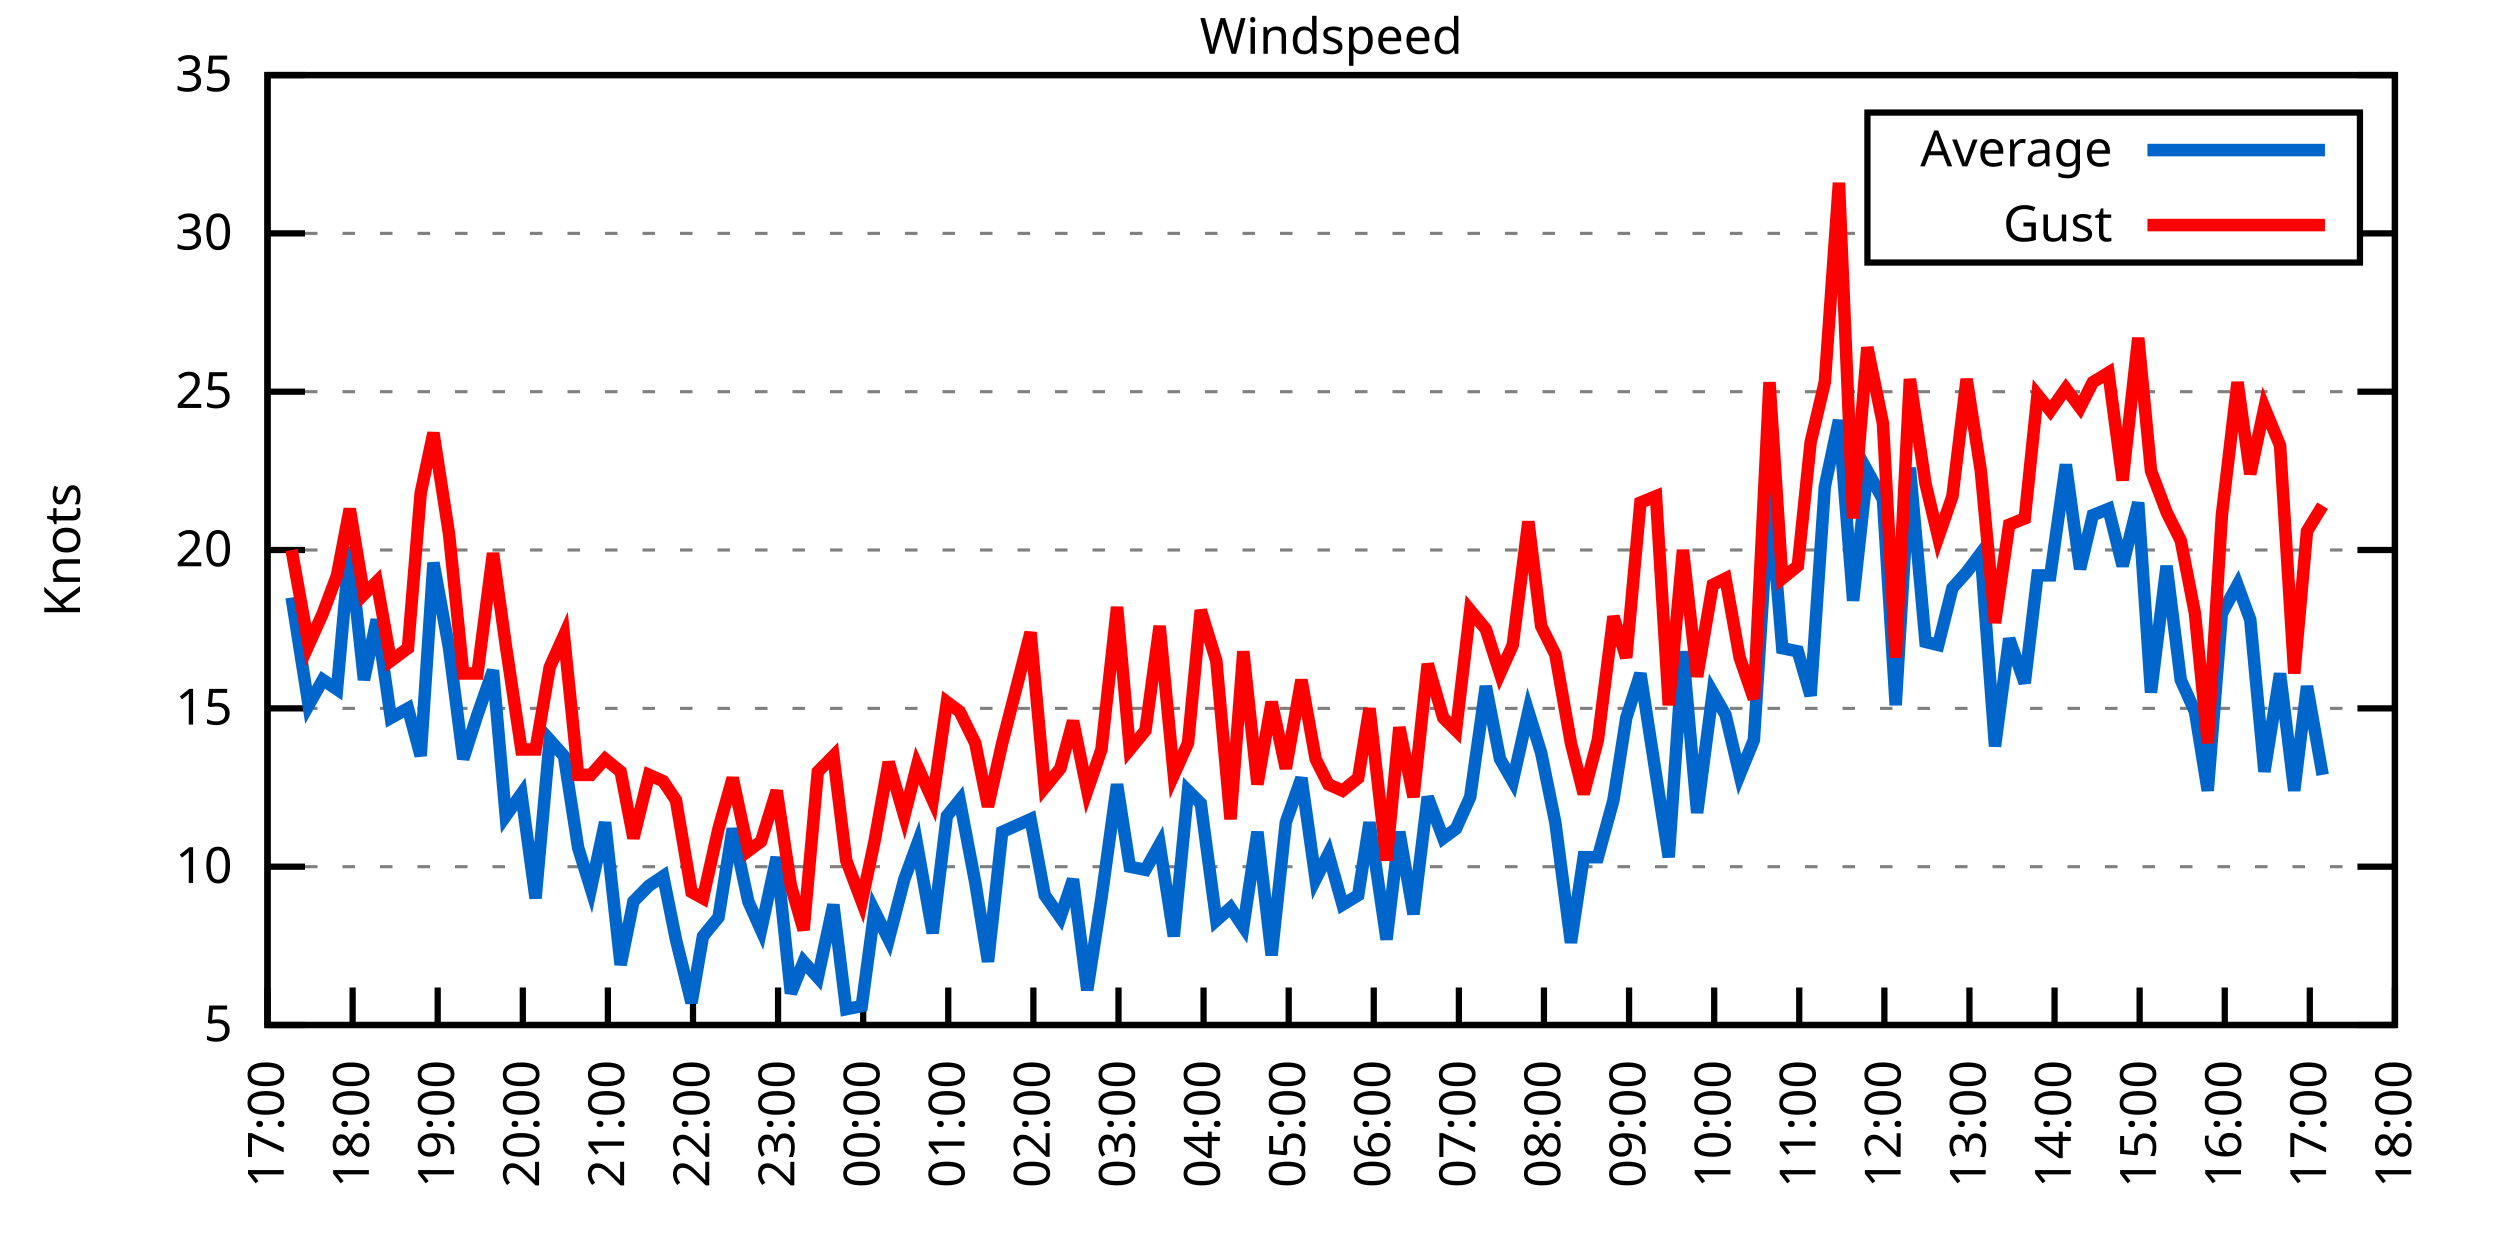
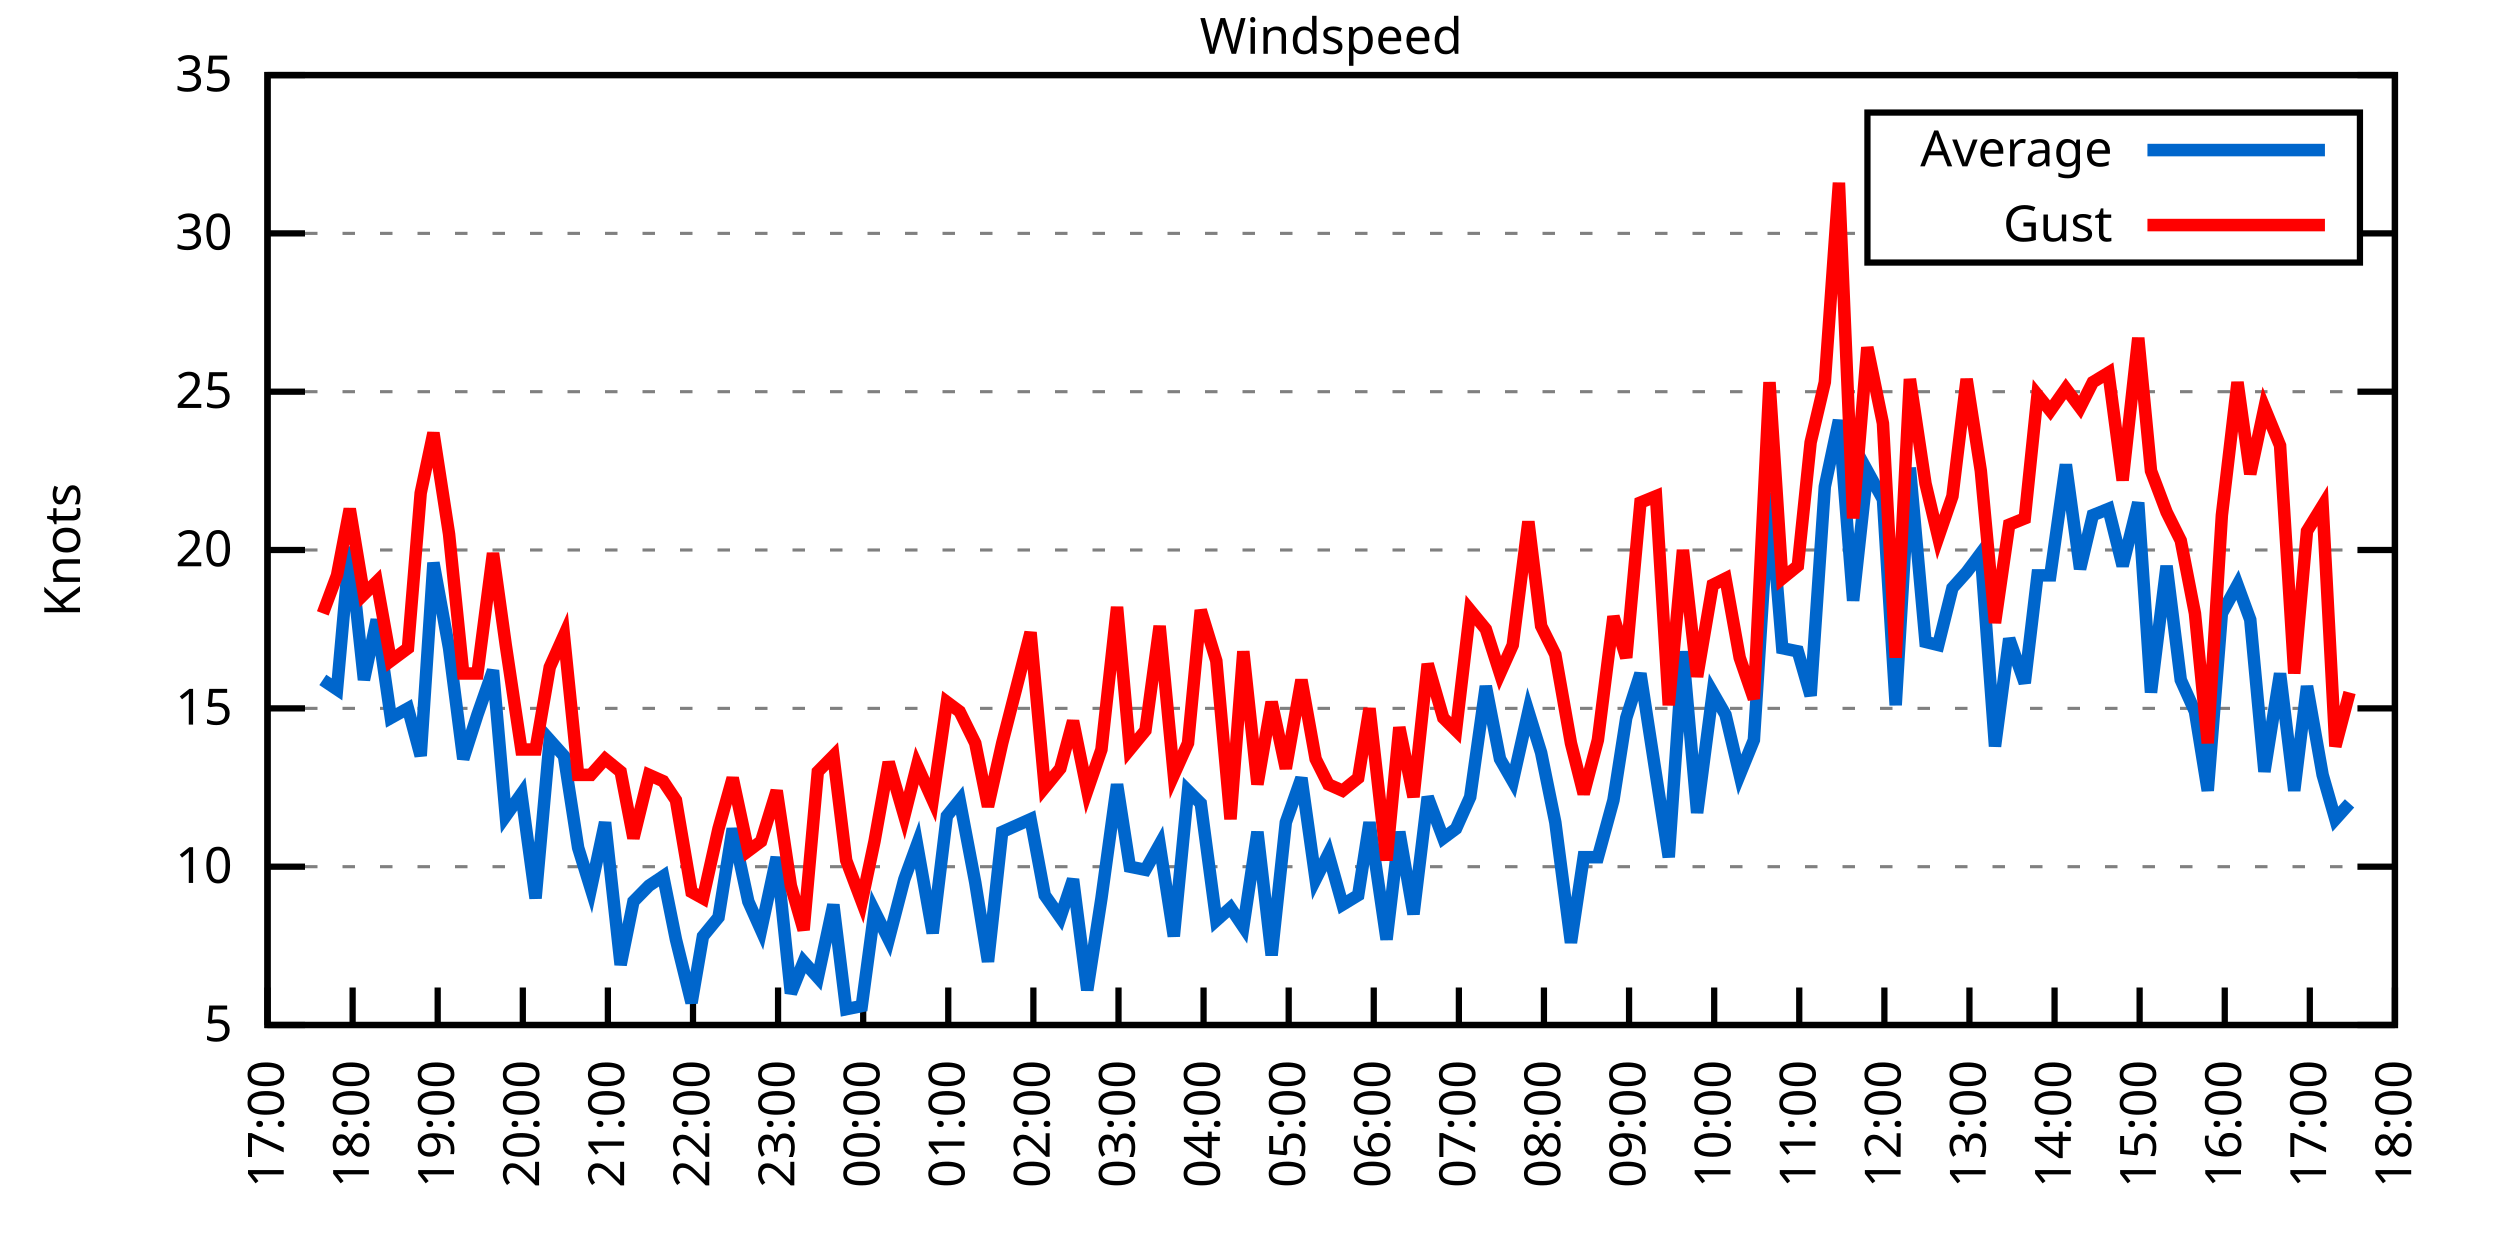
<svg xmlns="http://www.w3.org/2000/svg" xmlns:xlink="http://www.w3.org/1999/xlink" width="400" height="200" viewBox="0 0 400 200">
  <g id="gnuplot_canvas">
    <rect x="0" y="0" width="400" height="200" fill="none" />
    <defs>
      <circle id="gpDot" r="0.5" stroke-width="0.5" stroke="currentColor" />
      <path id="gpPt0" stroke-width="0.333" stroke="currentColor" d="M-1,0 h2 M0,-1 v2" />
      <path id="gpPt1" stroke-width="0.333" stroke="currentColor" d="M-1,-1 L1,1 M1,-1 L-1,1" />
      <path id="gpPt2" stroke-width="0.333" stroke="currentColor" d="M-1,0 L1,0 M0,-1 L0,1 M-1,-1 L1,1 M-1,1 L1,-1" />
      <rect id="gpPt3" stroke-width="0.333" stroke="currentColor" x="-1" y="-1" width="2" height="2" />
      <rect id="gpPt4" stroke-width="0.333" stroke="currentColor" fill="currentColor" x="-1" y="-1" width="2" height="2" />
      <circle id="gpPt5" stroke-width="0.333" stroke="currentColor" cx="0" cy="0" r="1" />
      <use xlink:href="#gpPt5" id="gpPt6" fill="currentColor" stroke="none" />
      <path id="gpPt7" stroke-width="0.333" stroke="currentColor" d="M0,-1.33 L-1.33,0.67 L1.33,0.67 z" />
      <use xlink:href="#gpPt7" id="gpPt8" fill="currentColor" stroke="none" />
      <use xlink:href="#gpPt7" id="gpPt9" stroke="currentColor" transform="rotate(180)" />
      <use xlink:href="#gpPt9" id="gpPt10" fill="currentColor" stroke="none" />
      <use xlink:href="#gpPt3" id="gpPt11" stroke="currentColor" transform="rotate(45)" />
      <use xlink:href="#gpPt11" id="gpPt12" fill="currentColor" stroke="none" />
      <path id="gpPt13" stroke-width="0.333" stroke="currentColor" d="M0,1.330 L1.265,0.411 L0.782,-1.067 L-0.782,-1.076 L-1.265,0.411 z" />
      <use xlink:href="#gpPt13" id="gpPt14" fill="currentColor" stroke="none" />
      <filter id="textbox" filterUnits="objectBoundingBox" x="0" y="0" height="1" width="1">
        <feFlood flood-color="white" flood-opacity="1" result="bgnd" />
        <feComposite in="SourceGraphic" in2="bgnd" operator="atop" />
      </filter>
      <filter id="greybox" filterUnits="objectBoundingBox" x="0" y="0" height="1" width="1">
        <feFlood flood-color="lightgrey" flood-opacity="1" result="grey" />
        <feComposite in="SourceGraphic" in2="grey" operator="atop" />
      </filter>
    </defs>
    <g fill="none" color="white" stroke="currentColor" stroke-width="1.00" stroke-linecap="butt" stroke-linejoin="miter">
</g>
    <g fill="none" color="black" stroke="currentColor" stroke-width="1.00" stroke-linecap="butt" stroke-linejoin="miter">
      <g stroke="none" shape-rendering="crispEdges">
        <polygon fill="rgb(255, 255, 255)" points="42.80,164.00 383.18,164.00 383.18,12.02 42.80,12.02 " />
      </g>
    </g>
    <g fill="none" color="black" stroke="currentColor" stroke-width="1.00" stroke-linecap="butt" stroke-linejoin="miter">
</g>
    <g fill="none" color="black" stroke="black" stroke-width="0.50" stroke-linecap="butt" stroke-linejoin="miter">
</g>
    <g fill="none" color="gray" stroke="currentColor" stroke-width="0.50" stroke-linecap="butt" stroke-linejoin="miter">
      <path stroke="gray" stroke-dasharray="2,4" class="gridline" d="M42.80,164.00 L383.19,164.00  " />
    </g>
    <g fill="none" color="gray" stroke="gray" stroke-width="1.00" stroke-linecap="butt" stroke-linejoin="miter">
</g>
    <g fill="none" color="black" stroke="currentColor" stroke-width="1.00" stroke-linecap="butt" stroke-linejoin="miter">
      <path stroke="black" d="M42.80,164.00 L48.80,164.00 M383.19,164.00 L377.19,164.00  " />
      <g transform="translate(37.20,166.60)" stroke="none" fill="black" font-family="Sans" font-size="8.00" text-anchor="end">
        <text>
          <tspan font-family="Sans"> 5</tspan>
        </text>
      </g>
    </g>
    <g fill="none" color="black" stroke="currentColor" stroke-width="1.00" stroke-linecap="butt" stroke-linejoin="miter">
</g>
    <g fill="none" color="black" stroke="black" stroke-width="0.50" stroke-linecap="butt" stroke-linejoin="miter">
</g>
    <g fill="none" color="gray" stroke="currentColor" stroke-width="0.50" stroke-linecap="butt" stroke-linejoin="miter">
      <path stroke="gray" stroke-dasharray="2,4" class="gridline" d="M42.80,138.67 L383.19,138.67  " />
    </g>
    <g fill="none" color="gray" stroke="gray" stroke-width="1.00" stroke-linecap="butt" stroke-linejoin="miter">
</g>
    <g fill="none" color="black" stroke="currentColor" stroke-width="1.00" stroke-linecap="butt" stroke-linejoin="miter">
      <path stroke="black" d="M42.80,138.67 L48.80,138.67 M383.19,138.67 L377.19,138.67  " />
      <g transform="translate(37.20,141.27)" stroke="none" fill="black" font-family="Sans" font-size="8.00" text-anchor="end">
        <text>
          <tspan font-family="Sans"> 10</tspan>
        </text>
      </g>
    </g>
    <g fill="none" color="black" stroke="currentColor" stroke-width="1.00" stroke-linecap="butt" stroke-linejoin="miter">
</g>
    <g fill="none" color="black" stroke="black" stroke-width="0.50" stroke-linecap="butt" stroke-linejoin="miter">
</g>
    <g fill="none" color="gray" stroke="currentColor" stroke-width="0.50" stroke-linecap="butt" stroke-linejoin="miter">
      <path stroke="gray" stroke-dasharray="2,4" class="gridline" d="M42.80,113.34 L383.19,113.34  " />
    </g>
    <g fill="none" color="gray" stroke="gray" stroke-width="1.00" stroke-linecap="butt" stroke-linejoin="miter">
</g>
    <g fill="none" color="black" stroke="currentColor" stroke-width="1.00" stroke-linecap="butt" stroke-linejoin="miter">
      <path stroke="black" d="M42.80,113.34 L48.80,113.34 M383.19,113.34 L377.19,113.34  " />
      <g transform="translate(37.20,115.94)" stroke="none" fill="black" font-family="Sans" font-size="8.00" text-anchor="end">
        <text>
          <tspan font-family="Sans"> 15</tspan>
        </text>
      </g>
    </g>
    <g fill="none" color="black" stroke="currentColor" stroke-width="1.00" stroke-linecap="butt" stroke-linejoin="miter">
</g>
    <g fill="none" color="black" stroke="black" stroke-width="0.50" stroke-linecap="butt" stroke-linejoin="miter">
</g>
    <g fill="none" color="gray" stroke="currentColor" stroke-width="0.50" stroke-linecap="butt" stroke-linejoin="miter">
      <path stroke="gray" stroke-dasharray="2,4" class="gridline" d="M42.80,88.00 L383.19,88.00  " />
    </g>
    <g fill="none" color="gray" stroke="gray" stroke-width="1.00" stroke-linecap="butt" stroke-linejoin="miter">
</g>
    <g fill="none" color="black" stroke="currentColor" stroke-width="1.00" stroke-linecap="butt" stroke-linejoin="miter">
      <path stroke="black" d="M42.80,88.00 L48.80,88.00 M383.19,88.00 L377.19,88.00  " />
      <g transform="translate(37.20,90.60)" stroke="none" fill="black" font-family="Sans" font-size="8.00" text-anchor="end">
        <text>
          <tspan font-family="Sans"> 20</tspan>
        </text>
      </g>
    </g>
    <g fill="none" color="black" stroke="currentColor" stroke-width="1.00" stroke-linecap="butt" stroke-linejoin="miter">
</g>
    <g fill="none" color="black" stroke="black" stroke-width="0.50" stroke-linecap="butt" stroke-linejoin="miter">
</g>
    <g fill="none" color="gray" stroke="currentColor" stroke-width="0.50" stroke-linecap="butt" stroke-linejoin="miter">
      <path stroke="gray" stroke-dasharray="2,4" class="gridline" d="M42.80,62.67 L383.19,62.67  " />
    </g>
    <g fill="none" color="gray" stroke="gray" stroke-width="1.00" stroke-linecap="butt" stroke-linejoin="miter">
</g>
    <g fill="none" color="black" stroke="currentColor" stroke-width="1.00" stroke-linecap="butt" stroke-linejoin="miter">
      <path stroke="black" d="M42.80,62.67 L48.80,62.67 M383.19,62.67 L377.19,62.67  " />
      <g transform="translate(37.20,65.27)" stroke="none" fill="black" font-family="Sans" font-size="8.00" text-anchor="end">
        <text>
          <tspan font-family="Sans"> 25</tspan>
        </text>
      </g>
    </g>
    <g fill="none" color="black" stroke="currentColor" stroke-width="1.00" stroke-linecap="butt" stroke-linejoin="miter">
</g>
    <g fill="none" color="black" stroke="black" stroke-width="0.50" stroke-linecap="butt" stroke-linejoin="miter">
</g>
    <g fill="none" color="gray" stroke="currentColor" stroke-width="0.50" stroke-linecap="butt" stroke-linejoin="miter">
      <path stroke="gray" stroke-dasharray="2,4" class="gridline" d="M42.80,37.34 L298.79,37.34 M377.59,37.34 L383.19,37.34  " />
    </g>
    <g fill="none" color="gray" stroke="gray" stroke-width="1.00" stroke-linecap="butt" stroke-linejoin="miter">
</g>
    <g fill="none" color="black" stroke="currentColor" stroke-width="1.00" stroke-linecap="butt" stroke-linejoin="miter">
      <path stroke="black" d="M42.80,37.34 L48.80,37.34 M383.19,37.34 L377.19,37.34  " />
      <g transform="translate(37.20,39.94)" stroke="none" fill="black" font-family="Sans" font-size="8.00" text-anchor="end">
        <text>
          <tspan font-family="Sans"> 30</tspan>
        </text>
      </g>
    </g>
    <g fill="none" color="black" stroke="currentColor" stroke-width="1.00" stroke-linecap="butt" stroke-linejoin="miter">
</g>
    <g fill="none" color="black" stroke="black" stroke-width="0.50" stroke-linecap="butt" stroke-linejoin="miter">
</g>
    <g fill="none" color="gray" stroke="currentColor" stroke-width="0.50" stroke-linecap="butt" stroke-linejoin="miter">
      <path stroke="gray" stroke-dasharray="2,4" class="gridline" d="M42.80,12.01 L383.19,12.01  " />
    </g>
    <g fill="none" color="gray" stroke="gray" stroke-width="1.00" stroke-linecap="butt" stroke-linejoin="miter">
</g>
    <g fill="none" color="black" stroke="currentColor" stroke-width="1.00" stroke-linecap="butt" stroke-linejoin="miter">
      <path stroke="black" d="M42.80,12.01 L48.80,12.01 M383.19,12.01 L377.19,12.01  " />
      <g transform="translate(37.20,14.61)" stroke="none" fill="black" font-family="Sans" font-size="8.00" text-anchor="end">
        <text>
          <tspan font-family="Sans"> 35</tspan>
        </text>
      </g>
    </g>
    <g fill="none" color="black" stroke="currentColor" stroke-width="1.00" stroke-linecap="butt" stroke-linejoin="miter">
      <path stroke="black" d="M42.80,164.00 L42.80,158.00  " />
      <g transform="translate(45.40,169.60) rotate(270.00)" stroke="none" fill="black" font-family="Sans" font-size="8.00" text-anchor="end">
        <text>
          <tspan font-family="Sans">17:00</tspan>
        </text>
      </g>
    </g>
    <g fill="none" color="black" stroke="currentColor" stroke-width="1.00" stroke-linecap="butt" stroke-linejoin="miter">
      <path stroke="black" d="M56.42,164.00 L56.42,158.00  " />
      <g transform="translate(59.02,169.60) rotate(270.00)" stroke="none" fill="black" font-family="Sans" font-size="8.00" text-anchor="end">
        <text>
          <tspan font-family="Sans">18:00</tspan>
        </text>
      </g>
    </g>
    <g fill="none" color="black" stroke="currentColor" stroke-width="1.00" stroke-linecap="butt" stroke-linejoin="miter">
      <path stroke="black" d="M70.03,164.00 L70.03,158.00  " />
      <g transform="translate(72.63,169.60) rotate(270.00)" stroke="none" fill="black" font-family="Sans" font-size="8.00" text-anchor="end">
        <text>
          <tspan font-family="Sans">19:00</tspan>
        </text>
      </g>
    </g>
    <g fill="none" color="black" stroke="currentColor" stroke-width="1.00" stroke-linecap="butt" stroke-linejoin="miter">
      <path stroke="black" d="M83.65,164.00 L83.65,158.00  " />
      <g transform="translate(86.25,169.60) rotate(270.00)" stroke="none" fill="black" font-family="Sans" font-size="8.00" text-anchor="end">
        <text>
          <tspan font-family="Sans">20:00</tspan>
        </text>
      </g>
    </g>
    <g fill="none" color="black" stroke="currentColor" stroke-width="1.00" stroke-linecap="butt" stroke-linejoin="miter">
      <path stroke="black" d="M97.26,164.00 L97.26,158.00  " />
      <g transform="translate(99.86,169.60) rotate(270.00)" stroke="none" fill="black" font-family="Sans" font-size="8.00" text-anchor="end">
        <text>
          <tspan font-family="Sans">21:00</tspan>
        </text>
      </g>
    </g>
    <g fill="none" color="black" stroke="currentColor" stroke-width="1.00" stroke-linecap="butt" stroke-linejoin="miter">
      <path stroke="black" d="M110.88,164.00 L110.88,158.00  " />
      <g transform="translate(113.48,169.60) rotate(270.00)" stroke="none" fill="black" font-family="Sans" font-size="8.00" text-anchor="end">
        <text>
          <tspan font-family="Sans">22:00</tspan>
        </text>
      </g>
    </g>
    <g fill="none" color="black" stroke="currentColor" stroke-width="1.00" stroke-linecap="butt" stroke-linejoin="miter">
      <path stroke="black" d="M124.49,164.00 L124.49,158.00  " />
      <g transform="translate(127.09,169.60) rotate(270.00)" stroke="none" fill="black" font-family="Sans" font-size="8.00" text-anchor="end">
        <text>
          <tspan font-family="Sans">23:00</tspan>
        </text>
      </g>
    </g>
    <g fill="none" color="black" stroke="currentColor" stroke-width="1.00" stroke-linecap="butt" stroke-linejoin="miter">
      <path stroke="black" d="M138.11,164.00 L138.11,158.00  " />
      <g transform="translate(140.71,169.60) rotate(270.00)" stroke="none" fill="black" font-family="Sans" font-size="8.00" text-anchor="end">
        <text>
          <tspan font-family="Sans">00:00</tspan>
        </text>
      </g>
    </g>
    <g fill="none" color="black" stroke="currentColor" stroke-width="1.00" stroke-linecap="butt" stroke-linejoin="miter">
      <path stroke="black" d="M151.72,164.00 L151.72,158.00  " />
      <g transform="translate(154.32,169.60) rotate(270.00)" stroke="none" fill="black" font-family="Sans" font-size="8.00" text-anchor="end">
        <text>
          <tspan font-family="Sans">01:00</tspan>
        </text>
      </g>
    </g>
    <g fill="none" color="black" stroke="currentColor" stroke-width="1.00" stroke-linecap="butt" stroke-linejoin="miter">
      <path stroke="black" d="M165.34,164.00 L165.34,158.00  " />
      <g transform="translate(167.94,169.60) rotate(270.00)" stroke="none" fill="black" font-family="Sans" font-size="8.00" text-anchor="end">
        <text>
          <tspan font-family="Sans">02:00</tspan>
        </text>
      </g>
    </g>
    <g fill="none" color="black" stroke="currentColor" stroke-width="1.00" stroke-linecap="butt" stroke-linejoin="miter">
      <path stroke="black" d="M178.96,164.00 L178.96,158.00  " />
      <g transform="translate(181.56,169.60) rotate(270.00)" stroke="none" fill="black" font-family="Sans" font-size="8.00" text-anchor="end">
        <text>
          <tspan font-family="Sans">03:00</tspan>
        </text>
      </g>
    </g>
    <g fill="none" color="black" stroke="currentColor" stroke-width="1.00" stroke-linecap="butt" stroke-linejoin="miter">
      <path stroke="black" d="M192.57,164.00 L192.57,158.00  " />
      <g transform="translate(195.17,169.60) rotate(270.00)" stroke="none" fill="black" font-family="Sans" font-size="8.00" text-anchor="end">
        <text>
          <tspan font-family="Sans">04:00</tspan>
        </text>
      </g>
    </g>
    <g fill="none" color="black" stroke="currentColor" stroke-width="1.00" stroke-linecap="butt" stroke-linejoin="miter">
      <path stroke="black" d="M206.19,164.00 L206.19,158.00  " />
      <g transform="translate(208.79,169.60) rotate(270.00)" stroke="none" fill="black" font-family="Sans" font-size="8.00" text-anchor="end">
        <text>
          <tspan font-family="Sans">05:00</tspan>
        </text>
      </g>
    </g>
    <g fill="none" color="black" stroke="currentColor" stroke-width="1.00" stroke-linecap="butt" stroke-linejoin="miter">
      <path stroke="black" d="M219.80,164.00 L219.80,158.00  " />
      <g transform="translate(222.40,169.60) rotate(270.00)" stroke="none" fill="black" font-family="Sans" font-size="8.00" text-anchor="end">
        <text>
          <tspan font-family="Sans">06:00</tspan>
        </text>
      </g>
    </g>
    <g fill="none" color="black" stroke="currentColor" stroke-width="1.00" stroke-linecap="butt" stroke-linejoin="miter">
      <path stroke="black" d="M233.42,164.00 L233.42,158.00  " />
      <g transform="translate(236.02,169.60) rotate(270.00)" stroke="none" fill="black" font-family="Sans" font-size="8.00" text-anchor="end">
        <text>
          <tspan font-family="Sans">07:00</tspan>
        </text>
      </g>
    </g>
    <g fill="none" color="black" stroke="currentColor" stroke-width="1.00" stroke-linecap="butt" stroke-linejoin="miter">
      <path stroke="black" d="M247.03,164.00 L247.03,158.00  " />
      <g transform="translate(249.63,169.60) rotate(270.00)" stroke="none" fill="black" font-family="Sans" font-size="8.00" text-anchor="end">
        <text>
          <tspan font-family="Sans">08:00</tspan>
        </text>
      </g>
    </g>
    <g fill="none" color="black" stroke="currentColor" stroke-width="1.00" stroke-linecap="butt" stroke-linejoin="miter">
      <path stroke="black" d="M260.65,164.00 L260.65,158.00  " />
      <g transform="translate(263.25,169.60) rotate(270.00)" stroke="none" fill="black" font-family="Sans" font-size="8.00" text-anchor="end">
        <text>
          <tspan font-family="Sans">09:00</tspan>
        </text>
      </g>
    </g>
    <g fill="none" color="black" stroke="currentColor" stroke-width="1.00" stroke-linecap="butt" stroke-linejoin="miter">
      <path stroke="black" d="M274.27,164.00 L274.27,158.00  " />
      <g transform="translate(276.87,169.60) rotate(270.00)" stroke="none" fill="black" font-family="Sans" font-size="8.00" text-anchor="end">
        <text>
          <tspan font-family="Sans">10:00</tspan>
        </text>
      </g>
    </g>
    <g fill="none" color="black" stroke="currentColor" stroke-width="1.00" stroke-linecap="butt" stroke-linejoin="miter">
      <path stroke="black" d="M287.88,164.00 L287.88,158.00  " />
      <g transform="translate(290.48,169.60) rotate(270.00)" stroke="none" fill="black" font-family="Sans" font-size="8.00" text-anchor="end">
        <text>
          <tspan font-family="Sans">11:00</tspan>
        </text>
      </g>
    </g>
    <g fill="none" color="black" stroke="currentColor" stroke-width="1.00" stroke-linecap="butt" stroke-linejoin="miter">
      <path stroke="black" d="M301.50,164.00 L301.50,158.00  " />
      <g transform="translate(304.10,169.60) rotate(270.00)" stroke="none" fill="black" font-family="Sans" font-size="8.00" text-anchor="end">
        <text>
          <tspan font-family="Sans">12:00</tspan>
        </text>
      </g>
    </g>
    <g fill="none" color="black" stroke="currentColor" stroke-width="1.00" stroke-linecap="butt" stroke-linejoin="miter">
      <path stroke="black" d="M315.11,164.00 L315.11,158.00  " />
      <g transform="translate(317.71,169.60) rotate(270.00)" stroke="none" fill="black" font-family="Sans" font-size="8.00" text-anchor="end">
        <text>
          <tspan font-family="Sans">13:00</tspan>
        </text>
      </g>
    </g>
    <g fill="none" color="black" stroke="currentColor" stroke-width="1.00" stroke-linecap="butt" stroke-linejoin="miter">
      <path stroke="black" d="M328.73,164.00 L328.73,158.00  " />
      <g transform="translate(331.33,169.60) rotate(270.00)" stroke="none" fill="black" font-family="Sans" font-size="8.00" text-anchor="end">
        <text>
          <tspan font-family="Sans">14:00</tspan>
        </text>
      </g>
    </g>
    <g fill="none" color="black" stroke="currentColor" stroke-width="1.00" stroke-linecap="butt" stroke-linejoin="miter">
      <path stroke="black" d="M342.34,164.00 L342.34,158.00  " />
      <g transform="translate(344.94,169.60) rotate(270.00)" stroke="none" fill="black" font-family="Sans" font-size="8.00" text-anchor="end">
        <text>
          <tspan font-family="Sans">15:00</tspan>
        </text>
      </g>
    </g>
    <g fill="none" color="black" stroke="currentColor" stroke-width="1.00" stroke-linecap="butt" stroke-linejoin="miter">
      <path stroke="black" d="M355.96,164.00 L355.96,158.00  " />
      <g transform="translate(358.56,169.60) rotate(270.00)" stroke="none" fill="black" font-family="Sans" font-size="8.00" text-anchor="end">
        <text>
          <tspan font-family="Sans">16:00</tspan>
        </text>
      </g>
    </g>
    <g fill="none" color="black" stroke="currentColor" stroke-width="1.00" stroke-linecap="butt" stroke-linejoin="miter">
      <path stroke="black" d="M369.57,164.00 L369.57,158.00  " />
      <g transform="translate(372.17,169.60) rotate(270.00)" stroke="none" fill="black" font-family="Sans" font-size="8.00" text-anchor="end">
        <text>
          <tspan font-family="Sans">17:00</tspan>
        </text>
      </g>
    </g>
    <g fill="none" color="black" stroke="currentColor" stroke-width="1.00" stroke-linecap="butt" stroke-linejoin="miter">
      <path stroke="black" d="M383.19,164.00 L383.19,158.00  " />
      <g transform="translate(385.79,169.60) rotate(270.00)" stroke="none" fill="black" font-family="Sans" font-size="8.00" text-anchor="end">
        <text>
          <tspan font-family="Sans">18:00</tspan>
        </text>
      </g>
    </g>
    <g fill="none" color="black" stroke="currentColor" stroke-width="1.00" stroke-linecap="butt" stroke-linejoin="miter">
</g>
    <g fill="none" color="black" stroke="currentColor" stroke-width="1.00" stroke-linecap="butt" stroke-linejoin="miter">
      <path stroke="black" d="M42.80,12.01 L42.80,164.00 L383.19,164.00 L383.19,12.01 L42.80,12.01 Z  " />
    </g>
    <g fill="none" color="black" stroke="currentColor" stroke-width="1.00" stroke-linecap="butt" stroke-linejoin="miter">
</g>
    <g fill="none" color="black" stroke="currentColor" stroke-width="1.00" stroke-linecap="butt" stroke-linejoin="miter">
      <path stroke="black" d="M298.79,42.01 L298.79,18.01 L377.59,18.01 L377.59,42.01 L298.79,42.01 Z  " />
    </g>
    <g id="Windspeed_plot_1">
      <g fill="none" color="white" stroke="black" stroke-width="2.00" stroke-linecap="butt" stroke-linejoin="miter">
</g>
      <g fill="none" color="black" stroke="currentColor" stroke-width="2.00" stroke-linecap="butt" stroke-linejoin="miter">
        <g transform="translate(337.99,26.61)" stroke="none" fill="black" font-family="Sans" font-size="8.00" text-anchor="end">
          <text>
            <tspan font-family="Sans">Average</tspan>
          </text>
        </g>
      </g>
      <g fill="none" color="black" stroke="currentColor" stroke-width="2.00" stroke-linecap="butt" stroke-linejoin="miter">
-         <path stroke="rgb(  0, 102, 204)" d="M343.59,24.01 L371.99,24.01 M46.66,95.60 L49.38,112.83 L51.65,108.78 L53.92,110.30 L55.96,87.50 L58.23,108.78   L60.27,99.15 L62.54,114.86 L65.27,113.34 L67.31,120.94 L69.35,90.03 L71.85,103.71 L74.12,121.44 L76.39,114.35   L78.88,107.26 L80.92,130.56 L83.42,127.02 L85.69,143.73 L87.96,118.40 L90.23,120.94 L92.50,135.63 L94.54,142.21   L96.81,131.58 L99.30,154.37 L101.35,144.24 L103.84,141.71 L106.11,140.19 L108.15,150.32 L110.65,160.45 L112.47,149.81   L114.96,146.77 L117.23,132.59 L119.73,144.24 L121.77,148.80 L124.27,137.15 L126.54,158.93 L128.58,153.87 L130.85,156.40   L133.34,144.75 L135.39,161.47 L137.88,160.96 L139.92,145.76 L142.19,150.32 L144.69,140.69 L146.73,135.12 L149.23,149.31   L151.50,130.56 L153.54,128.03 L156.04,141.20 L158.08,153.87 L160.35,133.10 L164.89,131.07 L167.16,143.23 L169.65,146.77   L171.69,140.69 L173.96,158.43 L176.23,143.73 L178.73,125.50 L180.77,138.67 L183.27,139.17 L185.54,135.12 L187.81,149.81   L190.08,126.51 L192.12,128.54 L194.61,147.28 L196.88,145.25 L198.93,148.29 L201.19,133.10 L203.46,152.85 L205.73,131.58   L208.23,124.48 L210.50,140.69 L212.54,136.64 L214.81,144.75 L217.31,143.23 L219.12,131.58 L221.85,150.32 L223.89,133.10   L226.16,146.27 L228.43,127.52 L230.92,134.11 L232.96,132.59 L235.23,127.52 L237.73,109.79 L240.00,121.44 L242.04,124.99   L244.54,113.84 L246.58,120.43 L248.85,131.58 L251.35,150.83 L253.39,137.15 L255.66,137.15 L258.15,128.03 L260.20,114.86   L262.47,107.76 L264.96,123.98 L267.00,137.15 L269.27,104.22 L271.54,130.06 L274.04,110.80 L276.08,114.35 L278.35,123.98   L280.62,118.40 L283.12,78.89 L285.16,103.71 L287.65,104.22 L289.70,111.31 L291.97,77.87 L294.23,67.23 L296.50,96.11   L298.77,75.34 L301.27,79.90 L303.31,112.83 L305.58,74.83 L308.08,102.70 L310.12,103.20 L312.39,94.08 L314.66,91.55   L316.93,88.51 L319.20,119.42 L321.47,102.19 L323.96,109.28 L326.00,92.06 L328.05,92.06 L330.54,74.33 L332.81,91.04   L334.85,82.43 L337.35,81.42 L339.62,90.54 L342.12,80.41 L344.16,110.80 L346.65,90.54 L348.92,108.78 L351.19,113.84   L353.24,126.51 L355.50,98.14 L358.00,93.58 L360.04,99.15 L362.31,123.47 L364.81,107.76 L367.08,126.51 L369.12,109.79   L371.62,123.98  " />
+         <path stroke="rgb(  0, 102, 204)" d="M343.59,24.01 L371.99,24.01 M51.65,108.78 L53.92,110.30 L55.96,87.50 L58.23,108.78 L60.27,99.15 L62.54,114.86   L65.27,113.34 L67.31,120.94 L69.35,90.03 L71.85,103.71 L74.12,121.44 L76.39,114.35 L78.88,107.26 L80.92,130.56   L83.42,127.02 L85.69,143.73 L87.96,118.40 L90.23,120.94 L92.50,135.63 L94.54,142.21 L96.81,131.58 L99.30,154.37   L101.35,144.24 L103.84,141.71 L106.11,140.19 L108.15,150.32 L110.65,160.45 L112.47,149.81 L114.96,146.77 L117.23,132.59   L119.73,144.24 L121.77,148.80 L124.27,137.15 L126.54,158.93 L128.58,153.87 L130.85,156.40 L133.34,144.75 L135.39,161.47   L137.88,160.96 L139.92,145.76 L142.19,150.32 L144.69,140.69 L146.73,135.12 L149.23,149.31 L151.50,130.56 L153.54,128.03   L156.04,141.20 L158.08,153.87 L160.35,133.10 L164.89,131.07 L167.16,143.23 L169.65,146.77 L171.69,140.69 L173.96,158.43   L176.23,143.73 L178.73,125.50 L180.77,138.67 L183.27,139.17 L185.54,135.12 L187.81,149.81 L190.08,126.51 L192.12,128.54   L194.61,147.28 L196.88,145.25 L198.93,148.29 L201.19,133.10 L203.46,152.85 L205.73,131.58 L208.23,124.48 L210.50,140.69   L212.54,136.64 L214.81,144.75 L217.31,143.23 L219.12,131.58 L221.85,150.32 L223.89,133.10 L226.16,146.27 L228.43,127.52   L230.92,134.11 L232.96,132.59 L235.23,127.52 L237.73,109.79 L240.00,121.44 L242.04,124.99 L244.54,113.84 L246.58,120.43   L248.85,131.58 L251.35,150.83 L253.39,137.15 L255.66,137.15 L258.15,128.03 L260.20,114.86 L262.47,107.76 L264.96,123.98   L267.00,137.15 L269.27,104.22 L271.54,130.06 L274.04,110.80 L276.08,114.35 L278.35,123.98 L280.62,118.40 L283.12,78.89   L285.16,103.71 L287.65,104.22 L289.70,111.31 L291.97,77.87 L294.23,67.23 L296.50,96.11 L298.77,75.34 L301.27,79.90   L303.31,112.83 L305.58,74.83 L308.08,102.70 L310.12,103.20 L312.39,94.08 L314.66,91.55 L316.93,88.51 L319.20,119.42   L321.47,102.19 L323.96,109.28 L326.00,92.06 L328.05,92.06 L330.54,74.33 L332.81,91.04 L334.85,82.43 L337.35,81.42   L339.62,90.54 L342.12,80.41 L344.16,110.80 L346.65,90.54 L348.92,108.78 L351.19,113.84 L353.24,126.51 L355.50,98.14   L358.00,93.58 L360.04,99.15 L362.31,123.47 L364.81,107.76 L367.08,126.51 L369.12,109.79 L371.62,123.98 L373.66,131.07   L375.93,128.54  " />
      </g>
    </g>
    <g id="Windspeed_plot_2">
      <g fill="none" color="black" stroke="currentColor" stroke-width="2.00" stroke-linecap="butt" stroke-linejoin="miter">
        <g transform="translate(337.99,38.61)" stroke="none" fill="black" font-family="Sans" font-size="8.00" text-anchor="end">
          <text>
            <tspan font-family="Sans">Gust</tspan>
          </text>
        </g>
      </g>
      <g fill="none" color="black" stroke="currentColor" stroke-width="2.00" stroke-linecap="butt" stroke-linejoin="miter">
-         <path stroke="rgb(255,   0,   0)" d="M343.59,36.01 L371.99,36.01 M46.66,88.00 L49.38,103.20 L51.65,98.14 L53.92,92.06 L55.96,81.42 L58.23,95.10   L60.27,93.07 L62.54,105.74 L65.27,103.71 L67.31,78.89 L69.35,69.26 L71.85,85.47 L74.12,107.76 L76.39,107.76   L78.88,88.51 L80.92,103.20 L83.42,119.92 L85.69,119.92 L87.96,106.75 L90.23,101.68 L92.50,123.98 L94.54,123.98   L96.81,121.44 L99.30,123.47 L101.35,134.11 L103.84,123.98 L106.11,124.99 L108.15,128.03 L110.65,142.72 L112.47,143.73   L114.96,132.59 L117.23,124.48 L119.73,136.14 L121.77,134.62 L124.27,126.51 L126.54,141.71 L128.58,148.80 L130.85,123.47   L133.34,120.94 L135.39,137.66 L137.88,144.24 L139.92,134.62 L142.19,121.95 L144.69,130.56 L146.73,122.46 L149.23,128.03   L151.50,112.32 L153.54,113.84 L156.04,118.91 L158.08,129.04 L160.35,118.91 L164.89,101.18 L167.16,126.00 L169.65,122.96   L171.69,115.36 L173.96,126.51 L176.23,119.92 L178.73,97.12 L180.77,119.92 L183.27,116.88 L185.54,100.16 L187.81,123.98   L190.08,118.91 L192.12,97.63 L194.61,105.74 L196.88,131.07 L198.93,104.22 L201.19,125.50 L203.46,112.32 L205.73,122.96   L208.23,108.78 L210.50,121.44 L212.54,125.50 L214.81,126.51 L217.31,124.48 L219.12,113.34 L221.85,137.66 L223.89,116.38   L226.16,127.52 L228.43,106.24 L230.92,114.86 L232.96,116.88 L235.23,97.63 L237.73,100.67 L240.00,107.76 L242.04,103.20   L244.54,83.45 L246.58,100.16 L248.85,104.72 L251.35,118.91 L253.39,127.02 L255.66,118.40 L258.15,98.64 L260.20,105.23   L262.47,80.41 L264.96,79.39 L267.00,112.83 L269.27,88.00 L271.54,108.27 L274.04,93.58 L276.08,92.56 L278.35,105.23   L280.62,111.82 L283.12,61.15 L285.16,92.56 L287.65,90.54 L289.70,70.78 L291.97,61.15 L294.23,29.24 L296.50,82.94   L298.77,55.58 L301.27,67.74 L303.31,105.23 L305.58,60.65 L308.08,77.37 L310.12,85.98 L312.39,79.39 L314.66,60.65   L316.93,75.34 L319.20,99.66 L321.47,83.95 L323.96,82.94 L326.00,63.18 L328.05,65.71 L330.54,62.17 L332.81,65.21   L334.85,61.15 L337.35,59.63 L339.62,76.86 L342.12,54.06 L344.16,75.34 L346.65,81.93 L348.92,86.49 L351.19,98.14   L353.24,118.91 L355.50,82.43 L358.00,61.15 L360.04,75.85 L362.31,65.21 L364.81,71.29 L367.08,107.76 L369.12,84.97   L371.62,80.91  " />
+         <path stroke="rgb(255,   0,   0)" d="M343.59,36.01 L371.99,36.01 M51.65,98.14 L53.92,92.06 L55.96,81.42 L58.23,95.10 L60.27,93.07 L62.54,105.74   L65.27,103.71 L67.31,78.89 L69.35,69.26 L71.85,85.47 L74.12,107.76 L76.39,107.76 L78.88,88.51 L80.92,103.20   L83.42,119.92 L85.69,119.92 L87.96,106.75 L90.23,101.68 L92.50,123.98 L94.54,123.98 L96.81,121.44 L99.30,123.47   L101.35,134.11 L103.84,123.98 L106.11,124.99 L108.15,128.03 L110.65,142.72 L112.47,143.73 L114.96,132.59 L117.23,124.48   L119.73,136.14 L121.77,134.62 L124.27,126.51 L126.54,141.71 L128.58,148.80 L130.85,123.47 L133.34,120.94 L135.39,137.66   L137.88,144.24 L139.92,134.62 L142.19,121.95 L144.69,130.56 L146.73,122.46 L149.23,128.03 L151.50,112.32 L153.54,113.84   L156.04,118.91 L158.08,129.04 L160.35,118.91 L164.89,101.18 L167.16,126.00 L169.65,122.96 L171.69,115.36 L173.96,126.51   L176.23,119.92 L178.73,97.12 L180.77,119.92 L183.27,116.88 L185.54,100.16 L187.81,123.98 L190.08,118.91 L192.12,97.63   L194.61,105.74 L196.88,131.07 L198.93,104.22 L201.19,125.50 L203.46,112.32 L205.73,122.96 L208.23,108.78 L210.50,121.44   L212.54,125.50 L214.81,126.51 L217.31,124.48 L219.12,113.34 L221.85,137.66 L223.89,116.38 L226.16,127.52 L228.43,106.24   L230.92,114.86 L232.96,116.88 L235.23,97.63 L237.73,100.67 L240.00,107.76 L242.04,103.20 L244.54,83.45 L246.58,100.16   L248.85,104.72 L251.35,118.91 L253.39,127.02 L255.66,118.40 L258.15,98.64 L260.20,105.23 L262.47,80.41 L264.96,79.39   L267.00,112.83 L269.27,88.00 L271.54,108.27 L274.04,93.58 L276.08,92.56 L278.35,105.23 L280.62,111.82 L283.12,61.15   L285.16,92.56 L287.65,90.54 L289.70,70.78 L291.97,61.15 L294.23,29.24 L296.50,82.94 L298.77,55.58 L301.27,67.74   L303.31,105.23 L305.58,60.65 L308.08,77.37 L310.12,85.98 L312.39,79.39 L314.66,60.65 L316.93,75.34 L319.20,99.66   L321.47,83.95 L323.96,82.94 L326.00,63.18 L328.05,65.71 L330.54,62.17 L332.81,65.21 L334.85,61.15 L337.35,59.63   L339.62,76.86 L342.12,54.06 L344.16,75.34 L346.65,81.93 L348.92,86.49 L351.19,98.14 L353.24,118.91 L355.50,82.43   L358.00,61.15 L360.04,75.85 L362.31,65.21 L364.81,71.29 L367.08,107.76 L369.12,84.97 L371.62,80.91 L373.66,119.42   L375.93,110.80  " />
      </g>
    </g>
    <g fill="none" color="black" stroke="currentColor" stroke-width="2.00" stroke-linecap="butt" stroke-linejoin="miter">
</g>
    <g fill="none" color="black" stroke="black" stroke-width="1.00" stroke-linecap="butt" stroke-linejoin="miter">
</g>
    <g fill="none" color="black" stroke="currentColor" stroke-width="1.00" stroke-linecap="butt" stroke-linejoin="miter">
      <path stroke="black" d="M42.80,12.01 L42.80,164.00 L383.19,164.00 L383.19,12.01 L42.80,12.01 Z  " />
      <g transform="translate(12.80,88.01) rotate(270.00)" stroke="none" fill="black" font-family="Sans" font-size="8.00" text-anchor="middle">
        <text>
          <tspan font-family="Sans">Knots</tspan>
        </text>
      </g>
    </g>
    <g fill="none" color="black" stroke="currentColor" stroke-width="1.00" stroke-linecap="butt" stroke-linejoin="miter">
</g>
    <g fill="none" color="black" stroke="currentColor" stroke-width="1.00" stroke-linecap="butt" stroke-linejoin="miter">
      <g transform="translate(212.99,8.61)" stroke="none" fill="black" font-family="Sans" font-size="8.00" text-anchor="middle">
        <text>
          <tspan font-family="Sans">Windspeed</tspan>
        </text>
      </g>
    </g>
    <g fill="none" color="black" stroke="currentColor" stroke-width="1.00" stroke-linecap="butt" stroke-linejoin="miter">
</g>
  </g>
</svg>
